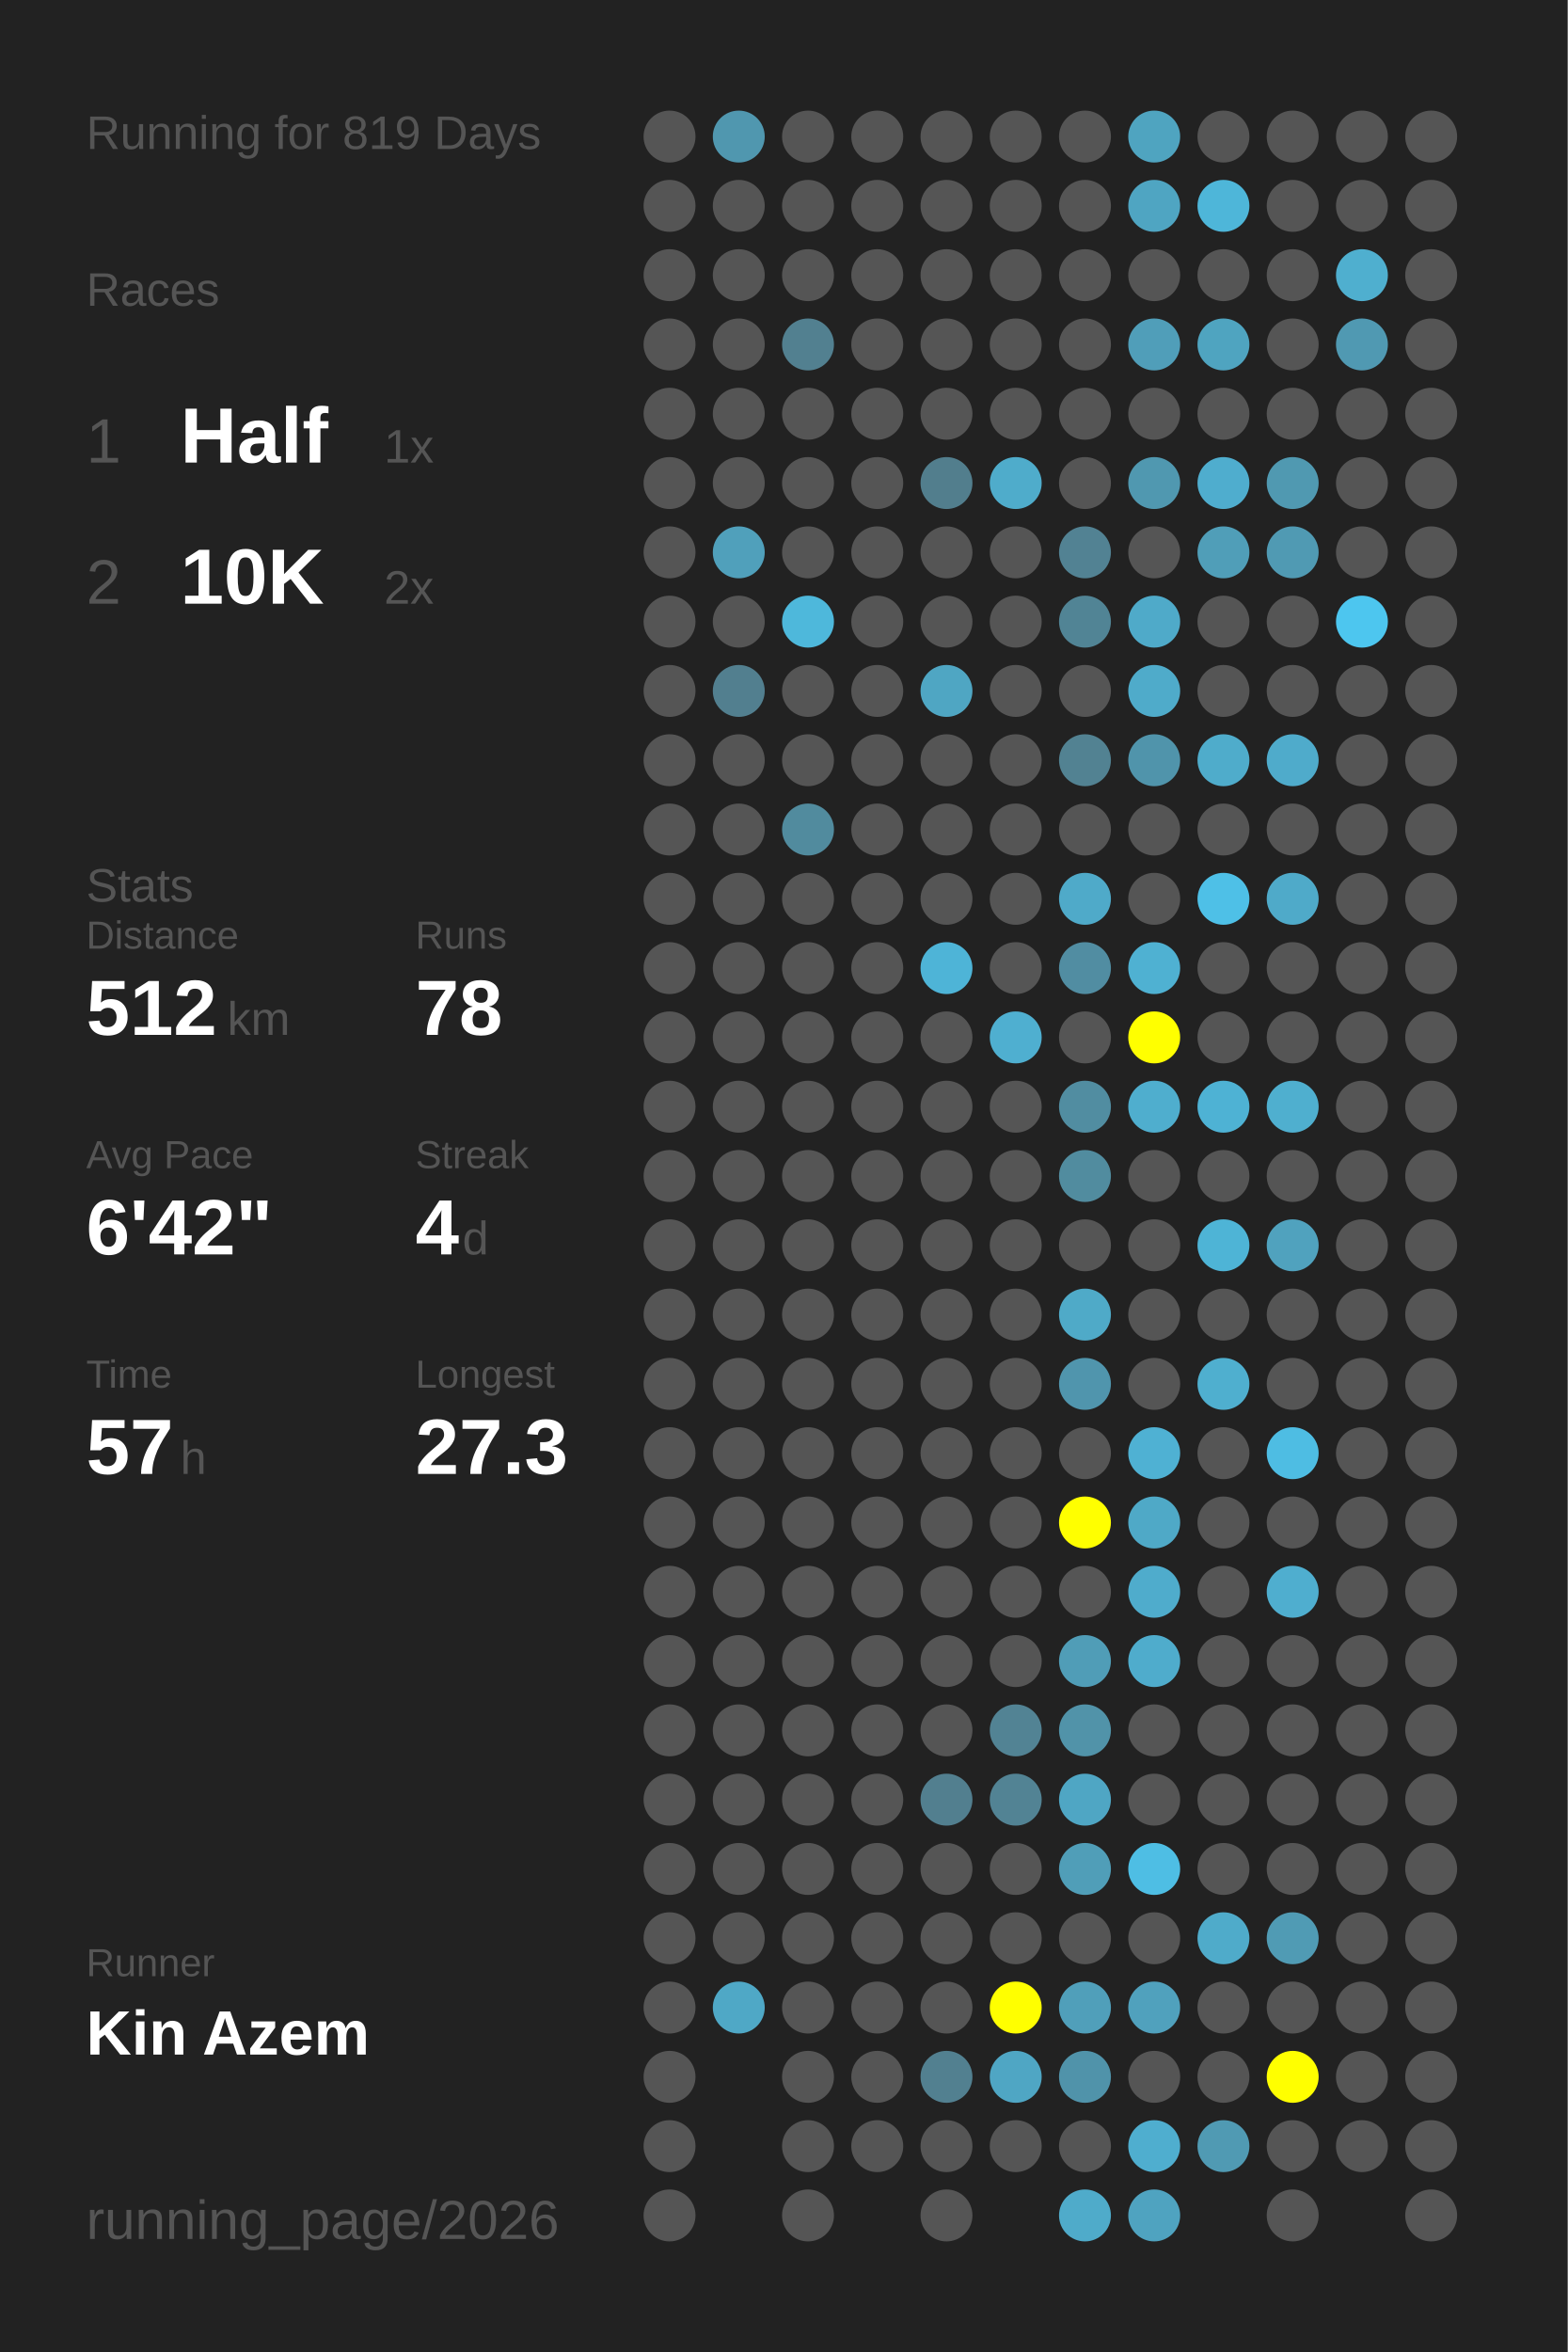
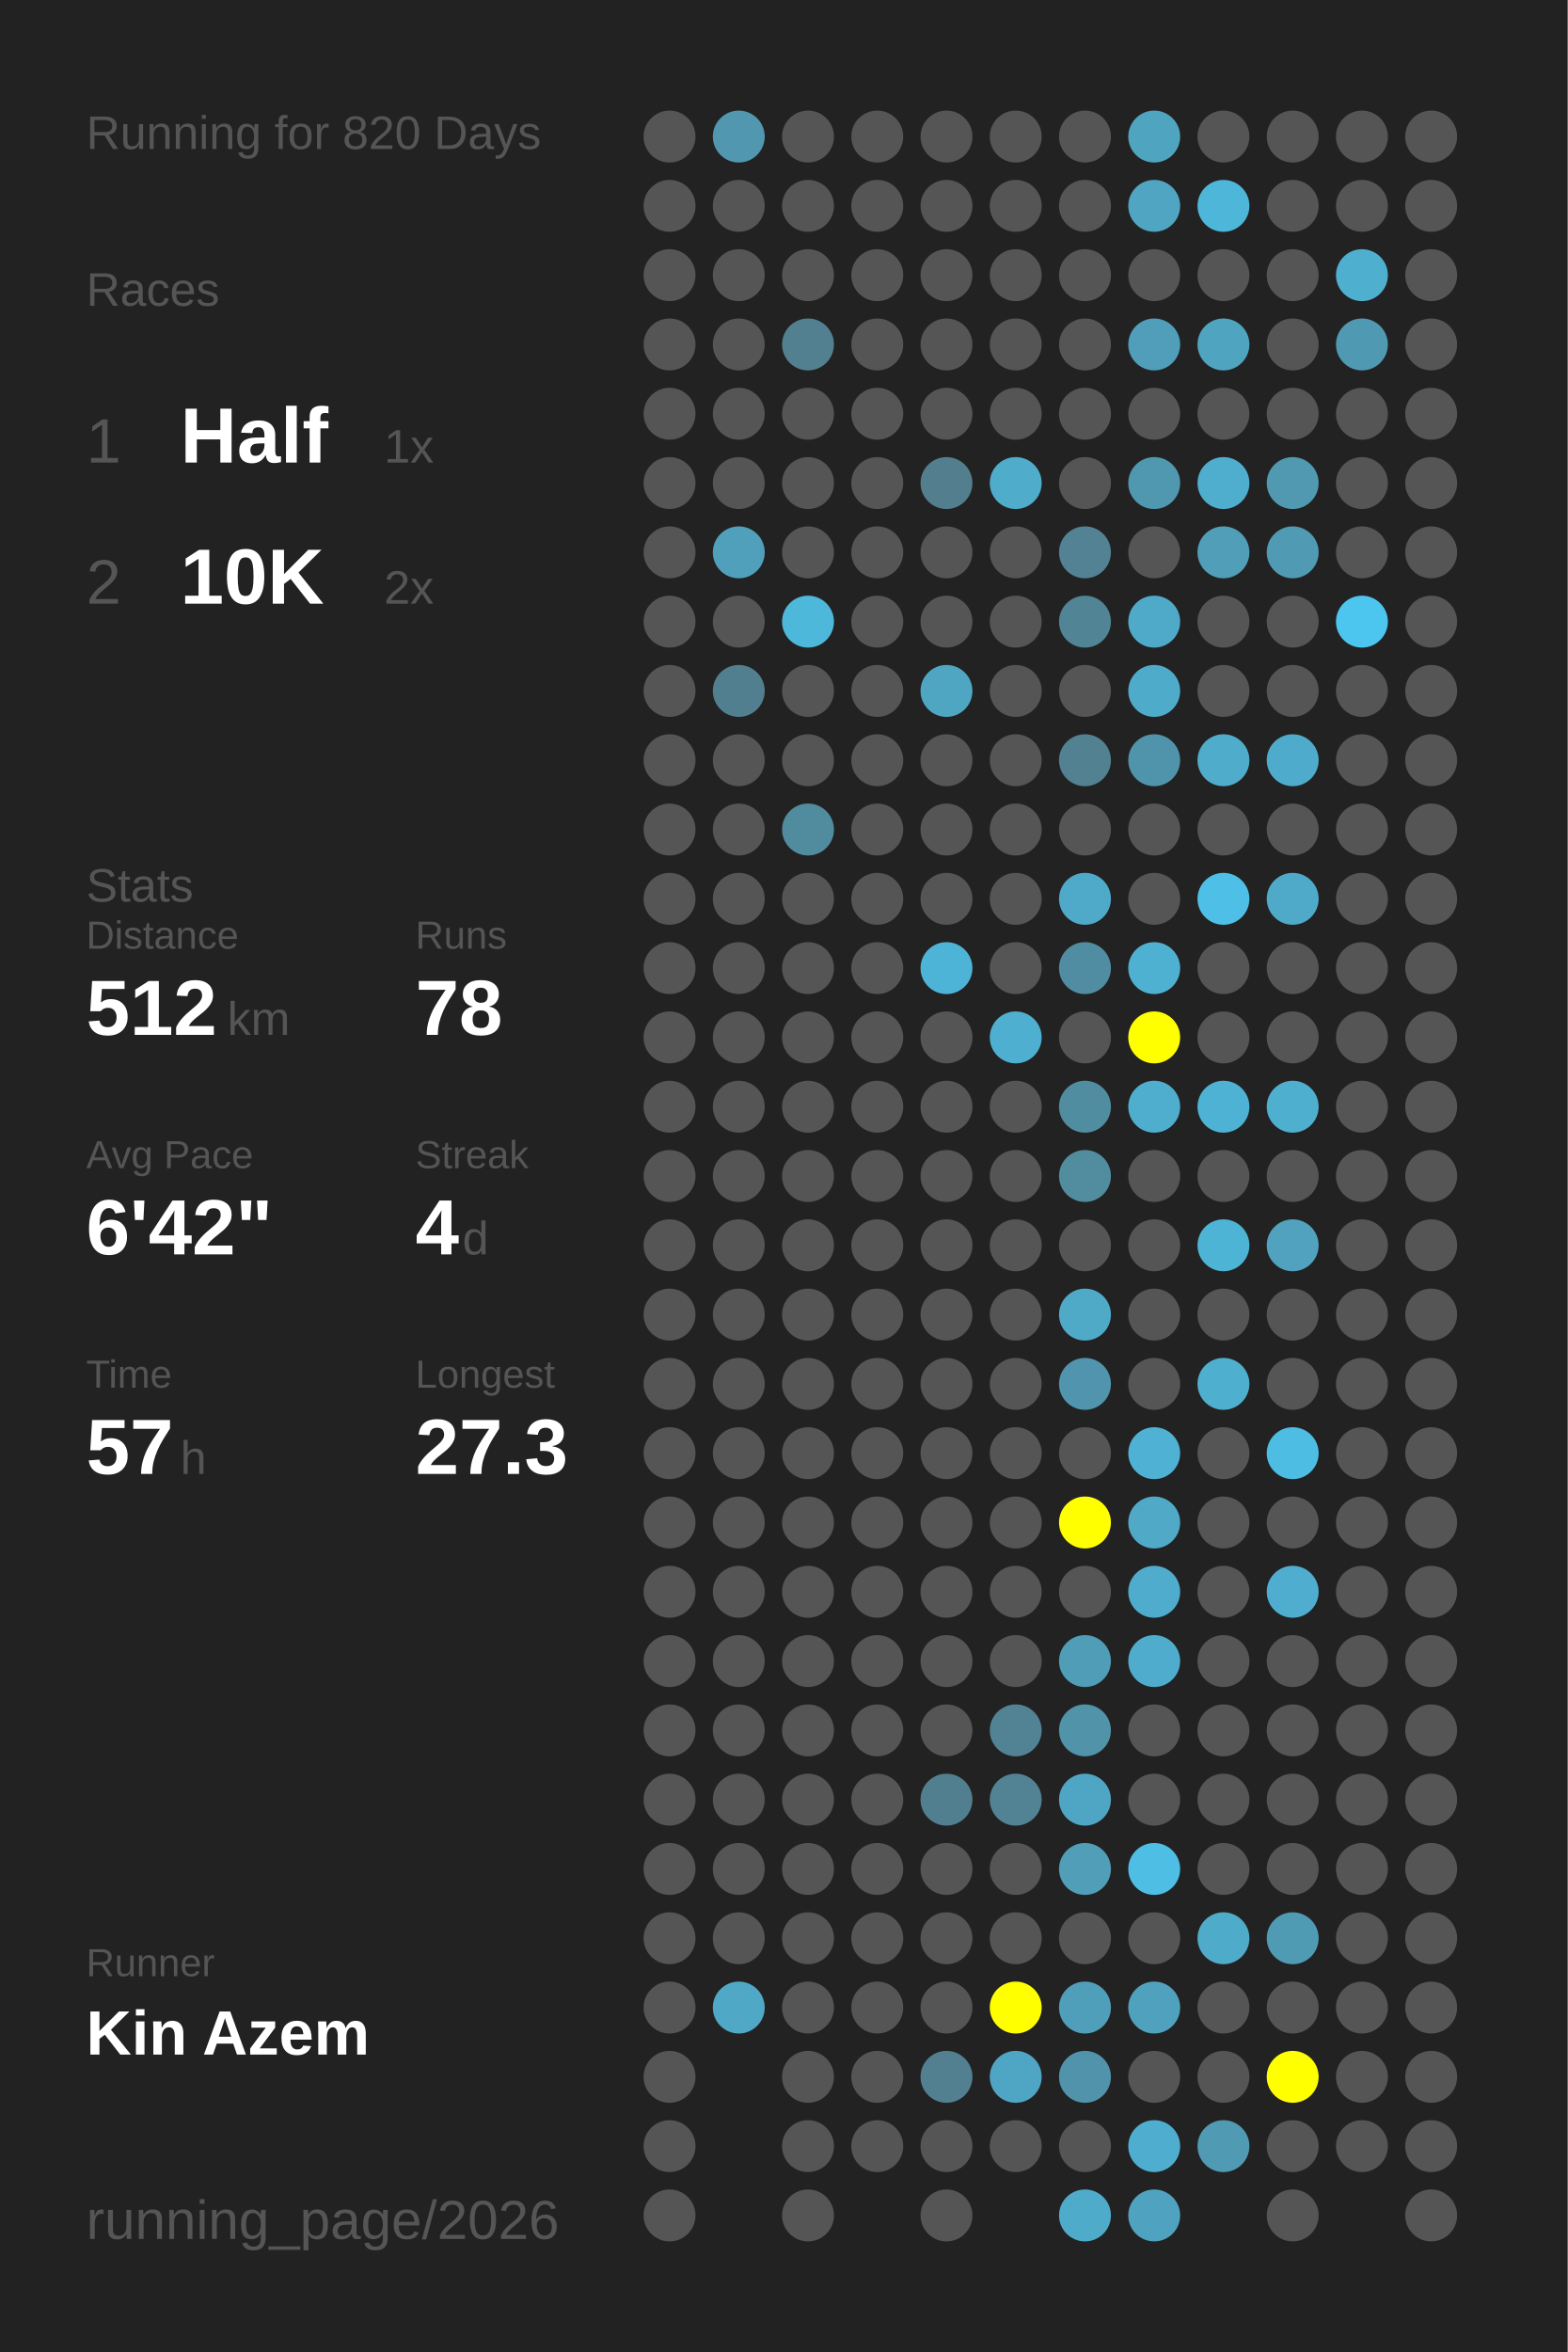
<svg xmlns="http://www.w3.org/2000/svg" baseProfile="full" height="300mm" version="1.1" viewBox="0,0,200,300" width="200mm">
  <defs />
  <rect fill="#222222" height="300" width="200" x="0" y="0" />
-   <text fill="#555555" style="font-size:6px; font-family:Arial;" x="11" y="19">Running for 819 Days</text>
+   <text fill="#555555" style="font-size:6px; font-family:Arial;" x="11" y="19">Running for 820 Days</text>
  <text fill="#555555" style="font-size:6px; font-family:Arial;" x="11" y="39">Races</text>
  <text fill="#555555" style="font-size:8px; font-family:Arial;" x="11" y="59">1</text>
  <text fill="#FFFFFF" style="font-size:10px; font-family:Arial; font-weight:bold;" x="23" y="59">Half</text>
  <text fill="#555555" style="font-size:6px; font-family:Arial;" x="49" y="59">1x</text>
  <text fill="#555555" style="font-size:8px; font-family:Arial;" x="11" y="77">2</text>
  <text fill="#FFFFFF" style="font-size:10px; font-family:Arial; font-weight:bold;" x="23" y="77">10K</text>
  <text fill="#555555" style="font-size:6px; font-family:Arial;" x="49" y="77">2x</text>
  <text fill="#555555" style="font-size:6px; font-family:Arial;" x="11" y="115">Stats</text>
  <text fill="#555555" style="font-size:5px; font-family:Arial;" x="11" y="121">Distance</text>
  <text fill="#FFFFFF" style="font-size:10px; font-family:Arial; font-weight:bold;" x="11" y="132">512</text>
  <text fill="#555555" style="font-size:6px; font-family:Arial;" x="29" y="132">km</text>
  <text fill="#555555" style="font-size:5px; font-family:Arial;" x="53" y="121">Runs</text>
  <text fill="#FFFFFF" style="font-size:10px; font-family:Arial; font-weight:bold;" x="53" y="132">78</text>
  <text fill="#555555" style="font-size:5px; font-family:Arial;" x="11" y="149">Avg Pace</text>
  <text fill="#FFFFFF" style="font-size:10px; font-family:Arial; font-weight:bold;" x="11" y="160">6'42"</text>
  <text fill="#555555" style="font-size:5px; font-family:Arial;" x="53" y="149">Streak</text>
  <text fill="#FFFFFF" style="font-size:10px; font-family:Arial; font-weight:bold;" x="53" y="160">4</text>
  <text fill="#555555" style="font-size:6px; font-family:Arial;" x="59" y="160">d</text>
  <text fill="#555555" style="font-size:5px; font-family:Arial;" x="11" y="177">Time</text>
  <text fill="#FFFFFF" style="font-size:10px; font-family:Arial; font-weight:bold;" x="11" y="188">57</text>
  <text fill="#555555" style="font-size:6px; font-family:Arial;" x="23" y="188">h</text>
  <text fill="#555555" style="font-size:5px; font-family:Arial;" x="53" y="177">Longest</text>
  <text fill="#FFFFFF" style="font-size:10px; font-family:Arial; font-weight:bold;" x="53" y="188">27.3</text>
  <text fill="#555555" style="font-size:5px; font-family:Arial;" x="11" y="252.065">Runner</text>
  <text fill="#FFFFFF" style="font-size:8px; font-family:Arial; font-weight:bold;" x="11" y="262.065">Kin Azem</text>
  <text fill="#555555" style="font-size:7px; font-family:Arial;" x="11" y="285.581">running_page/2026</text>
  <circle cx="85.417" cy="17.419" fill="#555555" r="3.312" />
  <circle cx="85.417" cy="26.258" fill="#555555" r="3.312" />
  <circle cx="85.417" cy="35.097" fill="#555555" r="3.312" />
  <circle cx="85.417" cy="43.935" fill="#555555" r="3.312" />
  <circle cx="85.417" cy="52.774" fill="#555555" r="3.312" />
  <circle cx="85.417" cy="61.613" fill="#555555" r="3.312" />
  <circle cx="85.417" cy="70.452" fill="#555555" r="3.312" />
  <circle cx="85.417" cy="79.29" fill="#555555" r="3.312" />
  <circle cx="85.417" cy="88.129" fill="#555555" r="3.312" />
  <circle cx="85.417" cy="96.968" fill="#555555" r="3.312" />
  <circle cx="85.417" cy="105.806" fill="#555555" r="3.312" />
  <circle cx="85.417" cy="114.645" fill="#555555" r="3.312" />
  <circle cx="85.417" cy="123.484" fill="#555555" r="3.312" />
  <circle cx="85.417" cy="132.323" fill="#555555" r="3.312" />
  <circle cx="85.417" cy="141.161" fill="#555555" r="3.312" />
  <circle cx="85.417" cy="150" fill="#555555" r="3.312" />
  <circle cx="85.417" cy="158.839" fill="#555555" r="3.312" />
  <circle cx="85.417" cy="167.677" fill="#555555" r="3.312" />
  <circle cx="85.417" cy="176.516" fill="#555555" r="3.312" />
  <circle cx="85.417" cy="185.355" fill="#555555" r="3.312" />
  <circle cx="85.417" cy="194.194" fill="#555555" r="3.312" />
  <circle cx="85.417" cy="203.032" fill="#555555" r="3.312" />
  <circle cx="85.417" cy="211.871" fill="#555555" r="3.312" />
  <circle cx="85.417" cy="220.71" fill="#555555" r="3.312" />
  <circle cx="85.417" cy="229.548" fill="#555555" r="3.312" />
  <circle cx="85.417" cy="238.387" fill="#555555" r="3.312" />
  <circle cx="85.417" cy="247.226" fill="#555555" r="3.312" />
  <circle cx="85.417" cy="256.065" fill="#555555" r="3.312" />
  <circle cx="85.417" cy="264.903" fill="#555555" r="3.312" />
  <circle cx="85.417" cy="273.742" fill="#555555" r="3.312" />
  <circle cx="85.417" cy="282.581" fill="#555555" r="3.312" />
  <circle cx="94.25" cy="17.419" fill="#5097af" r="3.312" />
  <circle cx="94.25" cy="26.258" fill="#555555" r="3.312" />
  <circle cx="94.25" cy="35.097" fill="#555555" r="3.312" />
  <circle cx="94.25" cy="43.935" fill="#555555" r="3.312" />
  <circle cx="94.25" cy="52.774" fill="#555555" r="3.312" />
  <circle cx="94.25" cy="61.613" fill="#555555" r="3.312" />
  <circle cx="94.25" cy="70.452" fill="#50a0bb" r="3.312" />
  <circle cx="94.25" cy="79.29" fill="#555555" r="3.312" />
  <circle cx="94.25" cy="88.129" fill="#527f8f" r="3.312" />
  <circle cx="94.25" cy="96.968" fill="#555555" r="3.312" />
  <circle cx="94.25" cy="105.806" fill="#555555" r="3.312" />
  <circle cx="94.25" cy="114.645" fill="#555555" r="3.312" />
  <circle cx="94.25" cy="123.484" fill="#555555" r="3.312" />
  <circle cx="94.25" cy="132.323" fill="#555555" r="3.312" />
  <circle cx="94.25" cy="141.161" fill="#555555" r="3.312" />
  <circle cx="94.25" cy="150" fill="#555555" r="3.312" />
  <circle cx="94.25" cy="158.839" fill="#555555" r="3.312" />
  <circle cx="94.25" cy="167.677" fill="#555555" r="3.312" />
  <circle cx="94.25" cy="176.516" fill="#555555" r="3.312" />
  <circle cx="94.25" cy="185.355" fill="#555555" r="3.312" />
  <circle cx="94.25" cy="194.194" fill="#555555" r="3.312" />
  <circle cx="94.25" cy="203.032" fill="#555555" r="3.312" />
  <circle cx="94.25" cy="211.871" fill="#555555" r="3.312" />
  <circle cx="94.25" cy="220.71" fill="#555555" r="3.312" />
  <circle cx="94.25" cy="229.548" fill="#555555" r="3.312" />
  <circle cx="94.25" cy="238.387" fill="#555555" r="3.312" />
  <circle cx="94.25" cy="247.226" fill="#555555" r="3.312" />
  <circle cx="94.25" cy="256.065" fill="#4fa8c6" r="3.312" />
  <circle cx="103.083" cy="17.419" fill="#555555" r="3.312" />
  <circle cx="103.083" cy="26.258" fill="#555555" r="3.312" />
  <circle cx="103.083" cy="35.097" fill="#555555" r="3.312" />
  <circle cx="103.083" cy="43.935" fill="#528090" r="3.312" />
  <circle cx="103.083" cy="52.774" fill="#555555" r="3.312" />
  <circle cx="103.083" cy="61.613" fill="#555555" r="3.312" />
  <circle cx="103.083" cy="70.452" fill="#555555" r="3.312" />
  <circle cx="103.083" cy="79.29" fill="#4eb8db" r="3.312" />
  <circle cx="103.083" cy="88.129" fill="#555555" r="3.312" />
  <circle cx="103.083" cy="96.968" fill="#555555" r="3.312" />
  <circle cx="103.083" cy="105.806" fill="#518b9e" r="3.312" />
  <circle cx="103.083" cy="114.645" fill="#555555" r="3.312" />
  <circle cx="103.083" cy="123.484" fill="#555555" r="3.312" />
  <circle cx="103.083" cy="132.323" fill="#555555" r="3.312" />
  <circle cx="103.083" cy="141.161" fill="#555555" r="3.312" />
  <circle cx="103.083" cy="150" fill="#555555" r="3.312" />
  <circle cx="103.083" cy="158.839" fill="#555555" r="3.312" />
  <circle cx="103.083" cy="167.677" fill="#555555" r="3.312" />
  <circle cx="103.083" cy="176.516" fill="#555555" r="3.312" />
  <circle cx="103.083" cy="185.355" fill="#555555" r="3.312" />
  <circle cx="103.083" cy="194.194" fill="#555555" r="3.312" />
  <circle cx="103.083" cy="203.032" fill="#555555" r="3.312" />
  <circle cx="103.083" cy="211.871" fill="#555555" r="3.312" />
  <circle cx="103.083" cy="220.71" fill="#555555" r="3.312" />
  <circle cx="103.083" cy="229.548" fill="#555555" r="3.312" />
  <circle cx="103.083" cy="238.387" fill="#555555" r="3.312" />
  <circle cx="103.083" cy="247.226" fill="#555555" r="3.312" />
  <circle cx="103.083" cy="256.065" fill="#555555" r="3.312" />
  <circle cx="103.083" cy="264.903" fill="#555555" r="3.312" />
  <circle cx="103.083" cy="273.742" fill="#555555" r="3.312" />
  <circle cx="103.083" cy="282.581" fill="#555555" r="3.312" />
  <circle cx="111.917" cy="17.419" fill="#555555" r="3.312" />
  <circle cx="111.917" cy="26.258" fill="#555555" r="3.312" />
  <circle cx="111.917" cy="35.097" fill="#555555" r="3.312" />
  <circle cx="111.917" cy="43.935" fill="#555555" r="3.312" />
  <circle cx="111.917" cy="52.774" fill="#555555" r="3.312" />
  <circle cx="111.917" cy="61.613" fill="#555555" r="3.312" />
  <circle cx="111.917" cy="70.452" fill="#555555" r="3.312" />
  <circle cx="111.917" cy="79.29" fill="#555555" r="3.312" />
  <circle cx="111.917" cy="88.129" fill="#555555" r="3.312" />
  <circle cx="111.917" cy="96.968" fill="#555555" r="3.312" />
  <circle cx="111.917" cy="105.806" fill="#555555" r="3.312" />
  <circle cx="111.917" cy="114.645" fill="#555555" r="3.312" />
  <circle cx="111.917" cy="123.484" fill="#555555" r="3.312" />
  <circle cx="111.917" cy="132.323" fill="#555555" r="3.312" />
  <circle cx="111.917" cy="141.161" fill="#555555" r="3.312" />
  <circle cx="111.917" cy="150" fill="#555555" r="3.312" />
  <circle cx="111.917" cy="158.839" fill="#555555" r="3.312" />
  <circle cx="111.917" cy="167.677" fill="#555555" r="3.312" />
  <circle cx="111.917" cy="176.516" fill="#555555" r="3.312" />
  <circle cx="111.917" cy="185.355" fill="#555555" r="3.312" />
  <circle cx="111.917" cy="194.194" fill="#555555" r="3.312" />
  <circle cx="111.917" cy="203.032" fill="#555555" r="3.312" />
  <circle cx="111.917" cy="211.871" fill="#555555" r="3.312" />
  <circle cx="111.917" cy="220.71" fill="#555555" r="3.312" />
  <circle cx="111.917" cy="229.548" fill="#555555" r="3.312" />
  <circle cx="111.917" cy="238.387" fill="#555555" r="3.312" />
  <circle cx="111.917" cy="247.226" fill="#555555" r="3.312" />
  <circle cx="111.917" cy="256.065" fill="#555555" r="3.312" />
  <circle cx="111.917" cy="264.903" fill="#555555" r="3.312" />
  <circle cx="111.917" cy="273.742" fill="#555555" r="3.312" />
  <circle cx="120.75" cy="17.419" fill="#555555" r="3.312" />
  <circle cx="120.75" cy="26.258" fill="#555555" r="3.312" />
  <circle cx="120.75" cy="35.097" fill="#555555" r="3.312" />
  <circle cx="120.75" cy="43.935" fill="#555555" r="3.312" />
  <circle cx="120.75" cy="52.774" fill="#555555" r="3.312" />
  <circle cx="120.75" cy="61.613" fill="#527e8d" r="3.312" />
  <circle cx="120.75" cy="70.452" fill="#555555" r="3.312" />
  <circle cx="120.75" cy="79.29" fill="#555555" r="3.312" />
  <circle cx="120.75" cy="88.129" fill="#4fa6c3" r="3.312" />
  <circle cx="120.75" cy="96.968" fill="#555555" r="3.312" />
  <circle cx="120.75" cy="105.806" fill="#555555" r="3.312" />
  <circle cx="120.75" cy="114.645" fill="#555555" r="3.312" />
  <circle cx="120.75" cy="123.484" fill="#4eb4d7" r="3.312" />
  <circle cx="120.75" cy="132.323" fill="#555555" r="3.312" />
  <circle cx="120.75" cy="141.161" fill="#555555" r="3.312" />
  <circle cx="120.75" cy="150" fill="#555555" r="3.312" />
  <circle cx="120.75" cy="158.839" fill="#555555" r="3.312" />
  <circle cx="120.75" cy="167.677" fill="#555555" r="3.312" />
  <circle cx="120.75" cy="176.516" fill="#555555" r="3.312" />
  <circle cx="120.75" cy="185.355" fill="#555555" r="3.312" />
  <circle cx="120.75" cy="194.194" fill="#555555" r="3.312" />
  <circle cx="120.75" cy="203.032" fill="#555555" r="3.312" />
  <circle cx="120.75" cy="211.871" fill="#555555" r="3.312" />
  <circle cx="120.75" cy="220.71" fill="#555555" r="3.312" />
  <circle cx="120.75" cy="229.548" fill="#527f8f" r="3.312" />
  <circle cx="120.75" cy="238.387" fill="#555555" r="3.312" />
  <circle cx="120.75" cy="247.226" fill="#555555" r="3.312" />
  <circle cx="120.75" cy="256.065" fill="#555555" r="3.312" />
  <circle cx="120.75" cy="264.903" fill="#528090" r="3.312" />
  <circle cx="120.75" cy="273.742" fill="#555555" r="3.312" />
  <circle cx="120.75" cy="282.581" fill="#555555" r="3.312" />
  <circle cx="129.583" cy="17.419" fill="#555555" r="3.312" />
  <circle cx="129.583" cy="26.258" fill="#555555" r="3.312" />
  <circle cx="129.583" cy="35.097" fill="#555555" r="3.312" />
  <circle cx="129.583" cy="43.935" fill="#555555" r="3.312" />
  <circle cx="129.583" cy="52.774" fill="#555555" r="3.312" />
  <circle cx="129.583" cy="61.613" fill="#4faccb" r="3.312" />
  <circle cx="129.583" cy="70.452" fill="#555555" r="3.312" />
  <circle cx="129.583" cy="79.29" fill="#555555" r="3.312" />
  <circle cx="129.583" cy="88.129" fill="#555555" r="3.312" />
  <circle cx="129.583" cy="96.968" fill="#555555" r="3.312" />
  <circle cx="129.583" cy="105.806" fill="#555555" r="3.312" />
  <circle cx="129.583" cy="114.645" fill="#555555" r="3.312" />
  <circle cx="129.583" cy="123.484" fill="#555555" r="3.312" />
  <circle cx="129.583" cy="132.323" fill="#4fafd0" r="3.312" />
  <circle cx="129.583" cy="141.161" fill="#555555" r="3.312" />
  <circle cx="129.583" cy="150" fill="#555555" r="3.312" />
  <circle cx="129.583" cy="158.839" fill="#555555" r="3.312" />
  <circle cx="129.583" cy="167.677" fill="#555555" r="3.312" />
  <circle cx="129.583" cy="176.516" fill="#555555" r="3.312" />
  <circle cx="129.583" cy="185.355" fill="#555555" r="3.312" />
  <circle cx="129.583" cy="194.194" fill="#555555" r="3.312" />
  <circle cx="129.583" cy="203.032" fill="#555555" r="3.312" />
  <circle cx="129.583" cy="211.871" fill="#555555" r="3.312" />
  <circle cx="129.583" cy="220.71" fill="#528394" r="3.312" />
  <circle cx="129.583" cy="229.548" fill="#528394" r="3.312" />
  <circle cx="129.583" cy="238.387" fill="#555555" r="3.312" />
  <circle cx="129.583" cy="247.226" fill="#555555" r="3.312" />
  <circle cx="129.583" cy="256.065" fill="#FFFF00" r="3.312" />
  <circle cx="129.583" cy="264.903" fill="#4fa6c4" r="3.312" />
  <circle cx="129.583" cy="273.742" fill="#555555" r="3.312" />
  <circle cx="138.417" cy="17.419" fill="#555555" r="3.312" />
  <circle cx="138.417" cy="26.258" fill="#555555" r="3.312" />
  <circle cx="138.417" cy="35.097" fill="#555555" r="3.312" />
  <circle cx="138.417" cy="43.935" fill="#555555" r="3.312" />
  <circle cx="138.417" cy="52.774" fill="#555555" r="3.312" />
  <circle cx="138.417" cy="61.613" fill="#555555" r="3.312" />
  <circle cx="138.417" cy="70.452" fill="#528293" r="3.312" />
  <circle cx="138.417" cy="79.29" fill="#518495" r="3.312" />
  <circle cx="138.417" cy="88.129" fill="#555555" r="3.312" />
  <circle cx="138.417" cy="96.968" fill="#528292" r="3.312" />
  <circle cx="138.417" cy="105.806" fill="#555555" r="3.312" />
  <circle cx="138.417" cy="114.645" fill="#4faac9" r="3.312" />
  <circle cx="138.417" cy="123.484" fill="#518da2" r="3.312" />
  <circle cx="138.417" cy="132.323" fill="#555555" r="3.312" />
  <circle cx="138.417" cy="141.161" fill="#518da1" r="3.312" />
  <circle cx="138.417" cy="150" fill="#518c9f" r="3.312" />
  <circle cx="138.417" cy="158.839" fill="#555555" r="3.312" />
  <circle cx="138.417" cy="167.677" fill="#4faac8" r="3.312" />
  <circle cx="138.417" cy="176.516" fill="#5095ad" r="3.312" />
  <circle cx="138.417" cy="185.355" fill="#555555" r="3.312" />
  <circle cx="138.417" cy="194.194" fill="#FFFF00" r="3.312" />
  <circle cx="138.417" cy="203.032" fill="#555555" r="3.312" />
  <circle cx="138.417" cy="211.871" fill="#509db7" r="3.312" />
  <circle cx="138.417" cy="220.71" fill="#5193a9" r="3.312" />
  <circle cx="138.417" cy="229.548" fill="#4fa6c4" r="3.312" />
  <circle cx="138.417" cy="238.387" fill="#509eb8" r="3.312" />
  <circle cx="138.417" cy="247.226" fill="#555555" r="3.312" />
  <circle cx="138.417" cy="256.065" fill="#509fba" r="3.312" />
  <circle cx="138.417" cy="264.903" fill="#5093aa" r="3.312" />
  <circle cx="138.417" cy="273.742" fill="#555555" r="3.312" />
  <circle cx="138.417" cy="282.581" fill="#4fabca" r="3.312" />
  <circle cx="147.25" cy="17.419" fill="#4fa4c0" r="3.312" />
  <circle cx="147.25" cy="26.258" fill="#4fa5c2" r="3.312" />
  <circle cx="147.25" cy="35.097" fill="#555555" r="3.312" />
  <circle cx="147.25" cy="43.935" fill="#509eb9" r="3.312" />
  <circle cx="147.25" cy="52.774" fill="#555555" r="3.312" />
  <circle cx="147.25" cy="61.613" fill="#5098b0" r="3.312" />
  <circle cx="147.25" cy="70.452" fill="#555555" r="3.312" />
  <circle cx="147.25" cy="79.29" fill="#4faac9" r="3.312" />
  <circle cx="147.25" cy="88.129" fill="#4fabca" r="3.312" />
  <circle cx="147.25" cy="96.968" fill="#5094ab" r="3.312" />
  <circle cx="147.25" cy="105.806" fill="#555555" r="3.312" />
  <circle cx="147.25" cy="114.645" fill="#555555" r="3.312" />
  <circle cx="147.25" cy="123.484" fill="#4fb1d2" r="3.312" />
  <circle cx="147.25" cy="132.323" fill="#FFFF00" r="3.312" />
  <circle cx="147.25" cy="141.161" fill="#4faece" r="3.312" />
  <circle cx="147.25" cy="150" fill="#555555" r="3.312" />
  <circle cx="147.25" cy="158.839" fill="#555555" r="3.312" />
  <circle cx="147.25" cy="167.677" fill="#555555" r="3.312" />
  <circle cx="147.25" cy="176.516" fill="#555555" r="3.312" />
  <circle cx="147.25" cy="185.355" fill="#4fb1d3" r="3.312" />
  <circle cx="147.25" cy="194.194" fill="#4fa9c7" r="3.312" />
  <circle cx="147.25" cy="203.032" fill="#4faccc" r="3.312" />
  <circle cx="147.25" cy="211.871" fill="#4faccc" r="3.312" />
  <circle cx="147.25" cy="220.71" fill="#555555" r="3.312" />
  <circle cx="147.25" cy="229.548" fill="#555555" r="3.312" />
  <circle cx="147.25" cy="238.387" fill="#4ebee4" r="3.312" />
  <circle cx="147.25" cy="247.226" fill="#555555" r="3.312" />
  <circle cx="147.25" cy="256.065" fill="#50a1bd" r="3.312" />
  <circle cx="147.25" cy="264.903" fill="#555555" r="3.312" />
  <circle cx="147.25" cy="273.742" fill="#4faecf" r="3.312" />
  <circle cx="147.25" cy="282.581" fill="#4fa3c0" r="3.312" />
  <circle cx="156.083" cy="17.419" fill="#555555" r="3.312" />
  <circle cx="156.083" cy="26.258" fill="#4eb6d9" r="3.312" />
  <circle cx="156.083" cy="35.097" fill="#555555" r="3.312" />
  <circle cx="156.083" cy="43.935" fill="#4fa4c0" r="3.312" />
  <circle cx="156.083" cy="52.774" fill="#555555" r="3.312" />
  <circle cx="156.083" cy="61.613" fill="#4fadce" r="3.312" />
  <circle cx="156.083" cy="70.452" fill="#509eb8" r="3.312" />
  <circle cx="156.083" cy="79.29" fill="#555555" r="3.312" />
  <circle cx="156.083" cy="88.129" fill="#555555" r="3.312" />
  <circle cx="156.083" cy="96.968" fill="#4faccb" r="3.312" />
  <circle cx="156.083" cy="105.806" fill="#555555" r="3.312" />
  <circle cx="156.083" cy="114.645" fill="#4ec0e7" r="3.312" />
  <circle cx="156.083" cy="123.484" fill="#555555" r="3.312" />
  <circle cx="156.083" cy="132.323" fill="#555555" r="3.312" />
  <circle cx="156.083" cy="141.161" fill="#4eb2d4" r="3.312" />
  <circle cx="156.083" cy="150" fill="#555555" r="3.312" />
  <circle cx="156.083" cy="158.839" fill="#4eb4d6" r="3.312" />
  <circle cx="156.083" cy="167.677" fill="#555555" r="3.312" />
  <circle cx="156.083" cy="176.516" fill="#4fafcf" r="3.312" />
  <circle cx="156.083" cy="185.355" fill="#555555" r="3.312" />
  <circle cx="156.083" cy="194.194" fill="#555555" r="3.312" />
  <circle cx="156.083" cy="203.032" fill="#555555" r="3.312" />
  <circle cx="156.083" cy="211.871" fill="#555555" r="3.312" />
  <circle cx="156.083" cy="220.71" fill="#555555" r="3.312" />
  <circle cx="156.083" cy="229.548" fill="#555555" r="3.312" />
  <circle cx="156.083" cy="238.387" fill="#555555" r="3.312" />
  <circle cx="156.083" cy="247.226" fill="#4fabca" r="3.312" />
  <circle cx="156.083" cy="256.065" fill="#555555" r="3.312" />
  <circle cx="156.083" cy="264.903" fill="#555555" r="3.312" />
  <circle cx="156.083" cy="273.742" fill="#509ab3" r="3.312" />
  <circle cx="164.917" cy="17.419" fill="#555555" r="3.312" />
  <circle cx="164.917" cy="26.258" fill="#555555" r="3.312" />
  <circle cx="164.917" cy="35.097" fill="#555555" r="3.312" />
  <circle cx="164.917" cy="43.935" fill="#555555" r="3.312" />
  <circle cx="164.917" cy="52.774" fill="#555555" r="3.312" />
  <circle cx="164.917" cy="61.613" fill="#5099b1" r="3.312" />
  <circle cx="164.917" cy="70.452" fill="#509ab3" r="3.312" />
  <circle cx="164.917" cy="79.29" fill="#555555" r="3.312" />
  <circle cx="164.917" cy="88.129" fill="#555555" r="3.312" />
  <circle cx="164.917" cy="96.968" fill="#4fabcb" r="3.312" />
  <circle cx="164.917" cy="105.806" fill="#555555" r="3.312" />
  <circle cx="164.917" cy="114.645" fill="#4faac9" r="3.312" />
  <circle cx="164.917" cy="123.484" fill="#555555" r="3.312" />
  <circle cx="164.917" cy="132.323" fill="#555555" r="3.312" />
  <circle cx="164.917" cy="141.161" fill="#4fafcf" r="3.312" />
  <circle cx="164.917" cy="150" fill="#555555" r="3.312" />
  <circle cx="164.917" cy="158.839" fill="#50a2be" r="3.312" />
  <circle cx="164.917" cy="167.677" fill="#555555" r="3.312" />
  <circle cx="164.917" cy="176.516" fill="#555555" r="3.312" />
  <circle cx="164.917" cy="185.355" fill="#4ebde3" r="3.312" />
  <circle cx="164.917" cy="194.194" fill="#555555" r="3.312" />
  <circle cx="164.917" cy="203.032" fill="#4faecf" r="3.312" />
  <circle cx="164.917" cy="211.871" fill="#555555" r="3.312" />
  <circle cx="164.917" cy="220.71" fill="#555555" r="3.312" />
  <circle cx="164.917" cy="229.548" fill="#555555" r="3.312" />
  <circle cx="164.917" cy="238.387" fill="#555555" r="3.312" />
  <circle cx="164.917" cy="247.226" fill="#509bb4" r="3.312" />
  <circle cx="164.917" cy="256.065" fill="#555555" r="3.312" />
  <circle cx="164.917" cy="264.903" fill="#FFFF00" r="3.312" />
  <circle cx="164.917" cy="273.742" fill="#555555" r="3.312" />
  <circle cx="164.917" cy="282.581" fill="#555555" r="3.312" />
  <circle cx="173.75" cy="17.419" fill="#555555" r="3.312" />
  <circle cx="173.75" cy="26.258" fill="#555555" r="3.312" />
  <circle cx="173.75" cy="35.097" fill="#4fafcf" r="3.312" />
  <circle cx="173.75" cy="43.935" fill="#5099b2" r="3.312" />
  <circle cx="173.75" cy="52.774" fill="#555555" r="3.312" />
  <circle cx="173.75" cy="61.613" fill="#555555" r="3.312" />
  <circle cx="173.75" cy="70.452" fill="#555555" r="3.312" />
  <circle cx="173.75" cy="79.29" fill="#4dc6ef" r="3.312" />
  <circle cx="173.75" cy="88.129" fill="#555555" r="3.312" />
  <circle cx="173.75" cy="96.968" fill="#555555" r="3.312" />
  <circle cx="173.75" cy="105.806" fill="#555555" r="3.312" />
  <circle cx="173.75" cy="114.645" fill="#555555" r="3.312" />
  <circle cx="173.75" cy="123.484" fill="#555555" r="3.312" />
  <circle cx="173.75" cy="132.323" fill="#555555" r="3.312" />
  <circle cx="173.75" cy="141.161" fill="#555555" r="3.312" />
  <circle cx="173.75" cy="150" fill="#555555" r="3.312" />
  <circle cx="173.75" cy="158.839" fill="#555555" r="3.312" />
  <circle cx="173.75" cy="167.677" fill="#555555" r="3.312" />
  <circle cx="173.75" cy="176.516" fill="#555555" r="3.312" />
  <circle cx="173.75" cy="185.355" fill="#555555" r="3.312" />
  <circle cx="173.75" cy="194.194" fill="#555555" r="3.312" />
  <circle cx="173.75" cy="203.032" fill="#555555" r="3.312" />
  <circle cx="173.75" cy="211.871" fill="#555555" r="3.312" />
  <circle cx="173.75" cy="220.71" fill="#555555" r="3.312" />
  <circle cx="173.75" cy="229.548" fill="#555555" r="3.312" />
  <circle cx="173.75" cy="238.387" fill="#555555" r="3.312" />
  <circle cx="173.75" cy="247.226" fill="#555555" r="3.312" />
  <circle cx="173.75" cy="256.065" fill="#555555" r="3.312" />
  <circle cx="173.75" cy="264.903" fill="#555555" r="3.312" />
  <circle cx="173.75" cy="273.742" fill="#555555" r="3.312" />
  <circle cx="182.583" cy="17.419" fill="#555555" r="3.312" />
  <circle cx="182.583" cy="26.258" fill="#555555" r="3.312" />
  <circle cx="182.583" cy="35.097" fill="#555555" r="3.312" />
  <circle cx="182.583" cy="43.935" fill="#555555" r="3.312" />
  <circle cx="182.583" cy="52.774" fill="#555555" r="3.312" />
  <circle cx="182.583" cy="61.613" fill="#555555" r="3.312" />
  <circle cx="182.583" cy="70.452" fill="#555555" r="3.312" />
  <circle cx="182.583" cy="79.29" fill="#555555" r="3.312" />
  <circle cx="182.583" cy="88.129" fill="#555555" r="3.312" />
  <circle cx="182.583" cy="96.968" fill="#555555" r="3.312" />
  <circle cx="182.583" cy="105.806" fill="#555555" r="3.312" />
  <circle cx="182.583" cy="114.645" fill="#555555" r="3.312" />
  <circle cx="182.583" cy="123.484" fill="#555555" r="3.312" />
  <circle cx="182.583" cy="132.323" fill="#555555" r="3.312" />
  <circle cx="182.583" cy="141.161" fill="#555555" r="3.312" />
  <circle cx="182.583" cy="150" fill="#555555" r="3.312" />
  <circle cx="182.583" cy="158.839" fill="#555555" r="3.312" />
  <circle cx="182.583" cy="167.677" fill="#555555" r="3.312" />
  <circle cx="182.583" cy="176.516" fill="#555555" r="3.312" />
  <circle cx="182.583" cy="185.355" fill="#555555" r="3.312" />
  <circle cx="182.583" cy="194.194" fill="#555555" r="3.312" />
  <circle cx="182.583" cy="203.032" fill="#555555" r="3.312" />
  <circle cx="182.583" cy="211.871" fill="#555555" r="3.312" />
  <circle cx="182.583" cy="220.71" fill="#555555" r="3.312" />
  <circle cx="182.583" cy="229.548" fill="#555555" r="3.312" />
  <circle cx="182.583" cy="238.387" fill="#555555" r="3.312" />
  <circle cx="182.583" cy="247.226" fill="#555555" r="3.312" />
  <circle cx="182.583" cy="256.065" fill="#555555" r="3.312" />
  <circle cx="182.583" cy="264.903" fill="#555555" r="3.312" />
  <circle cx="182.583" cy="273.742" fill="#555555" r="3.312" />
  <circle cx="182.583" cy="282.581" fill="#555555" r="3.312" />
</svg>
